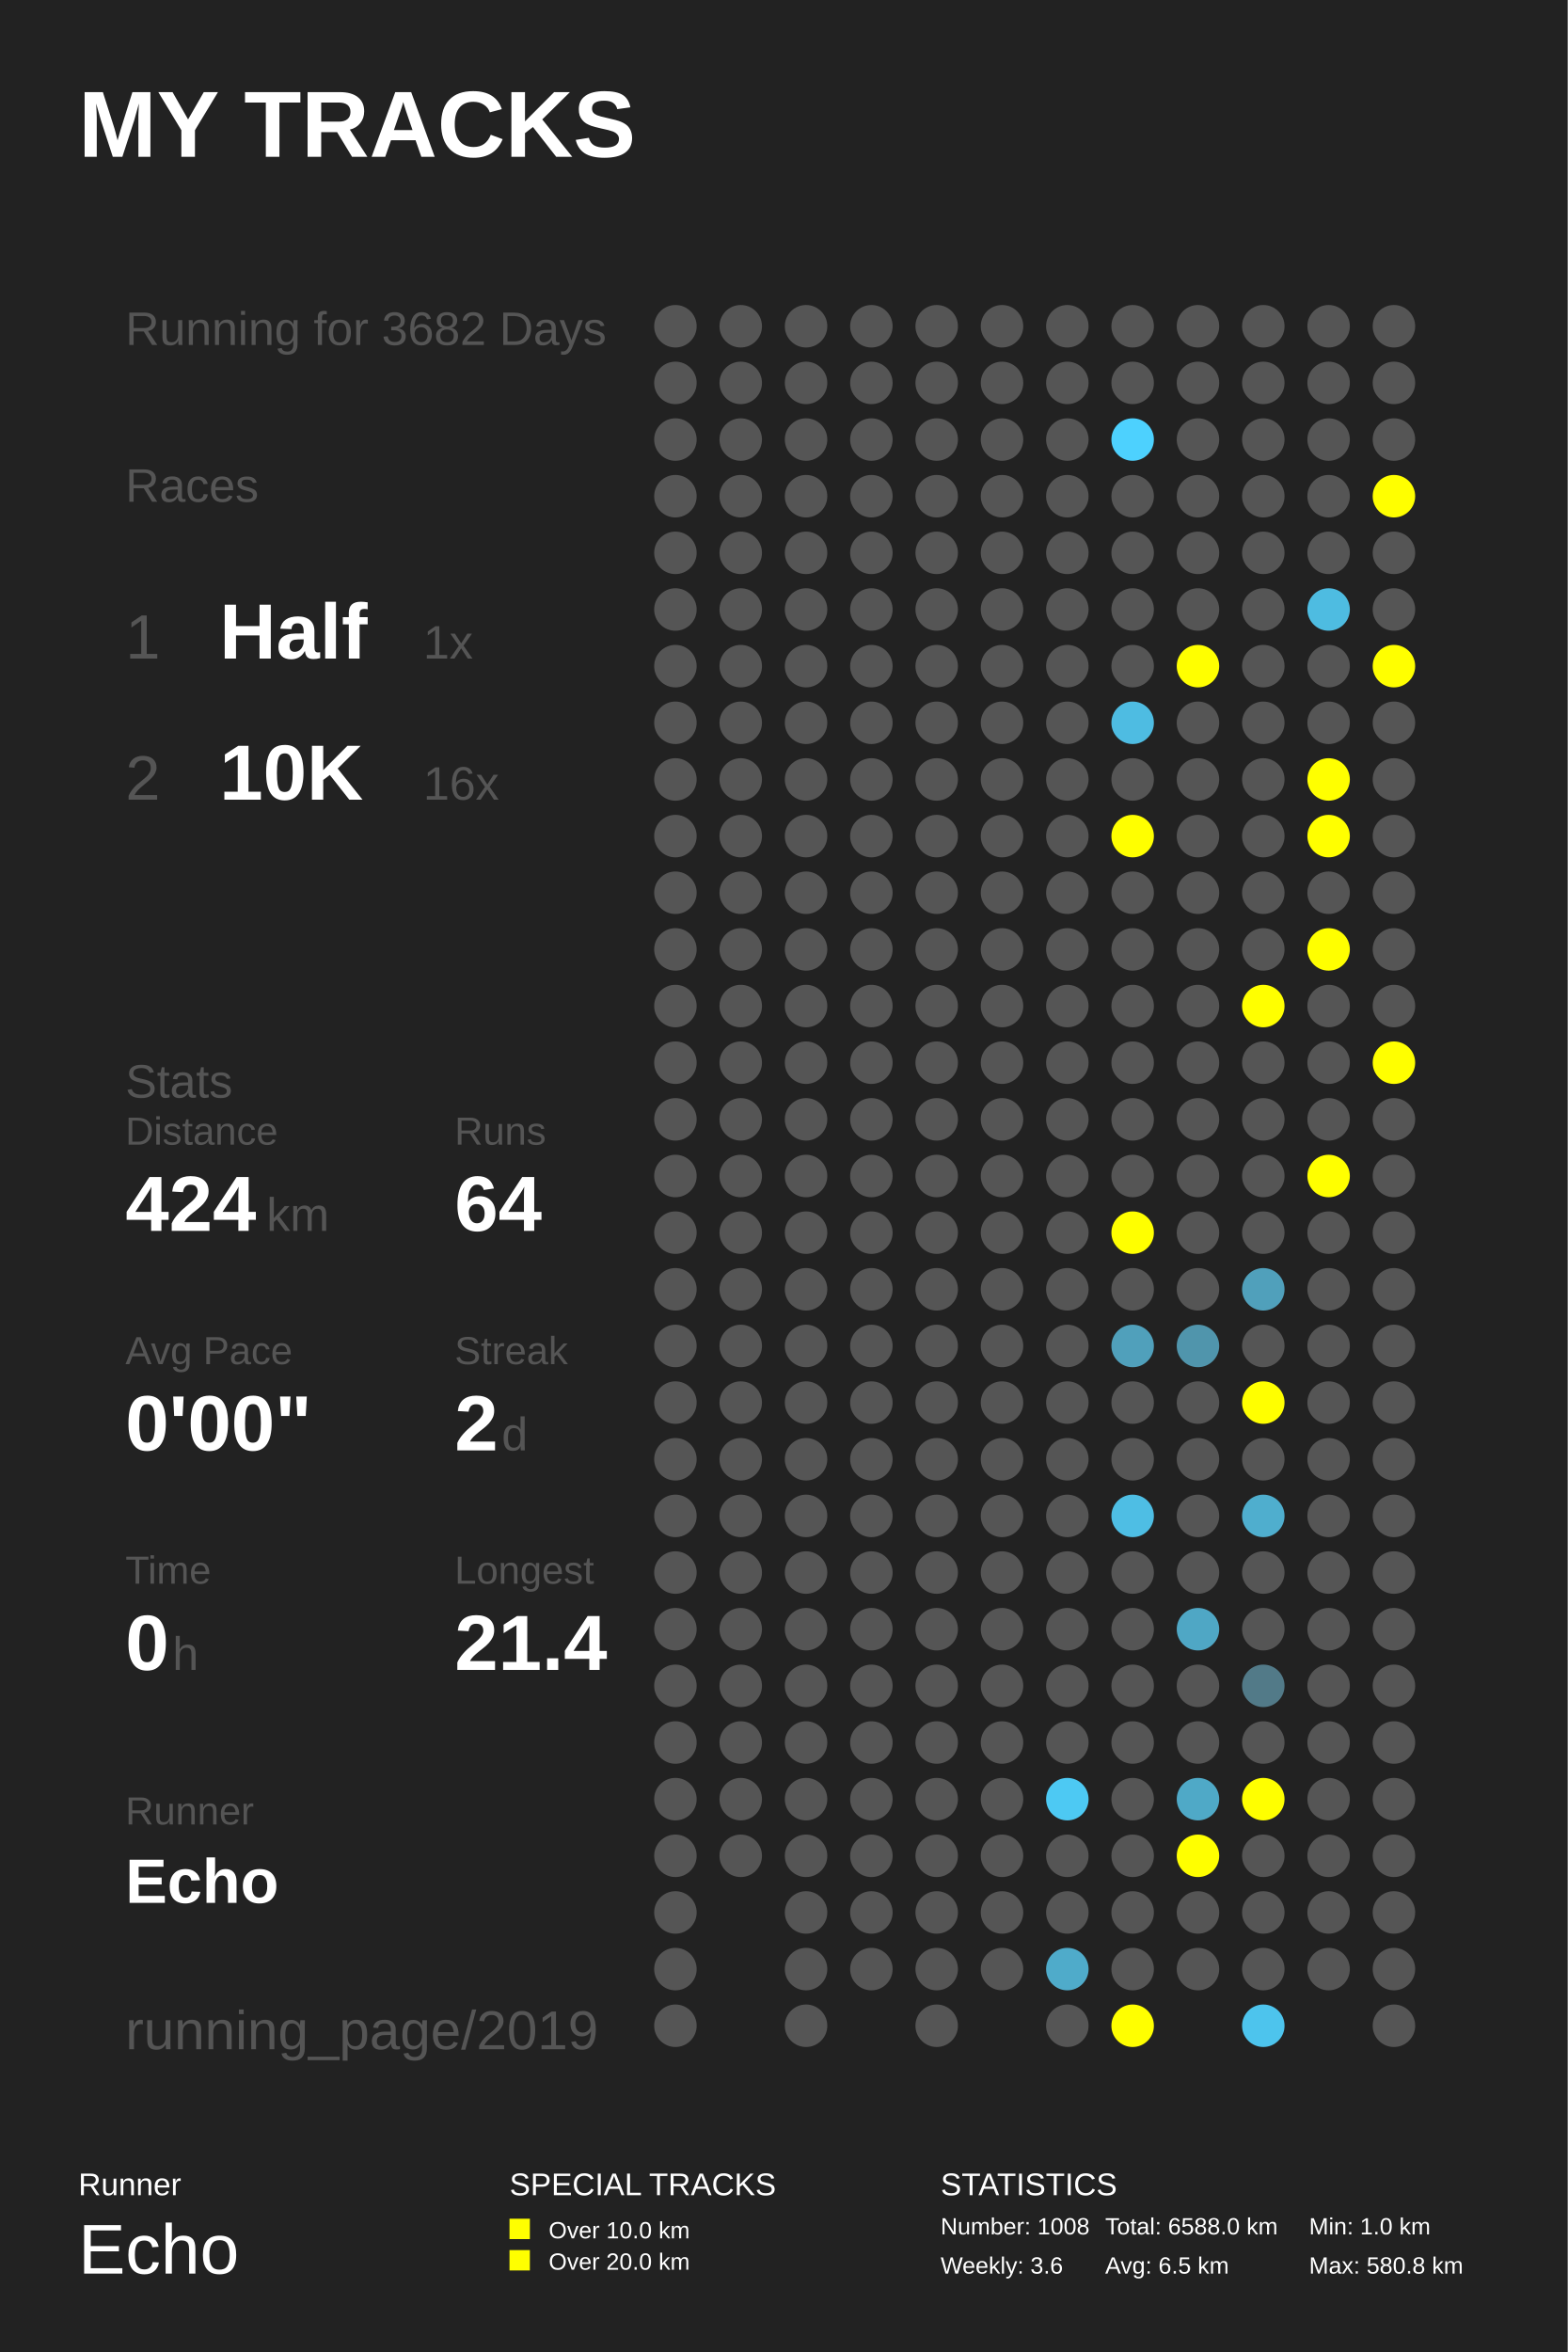
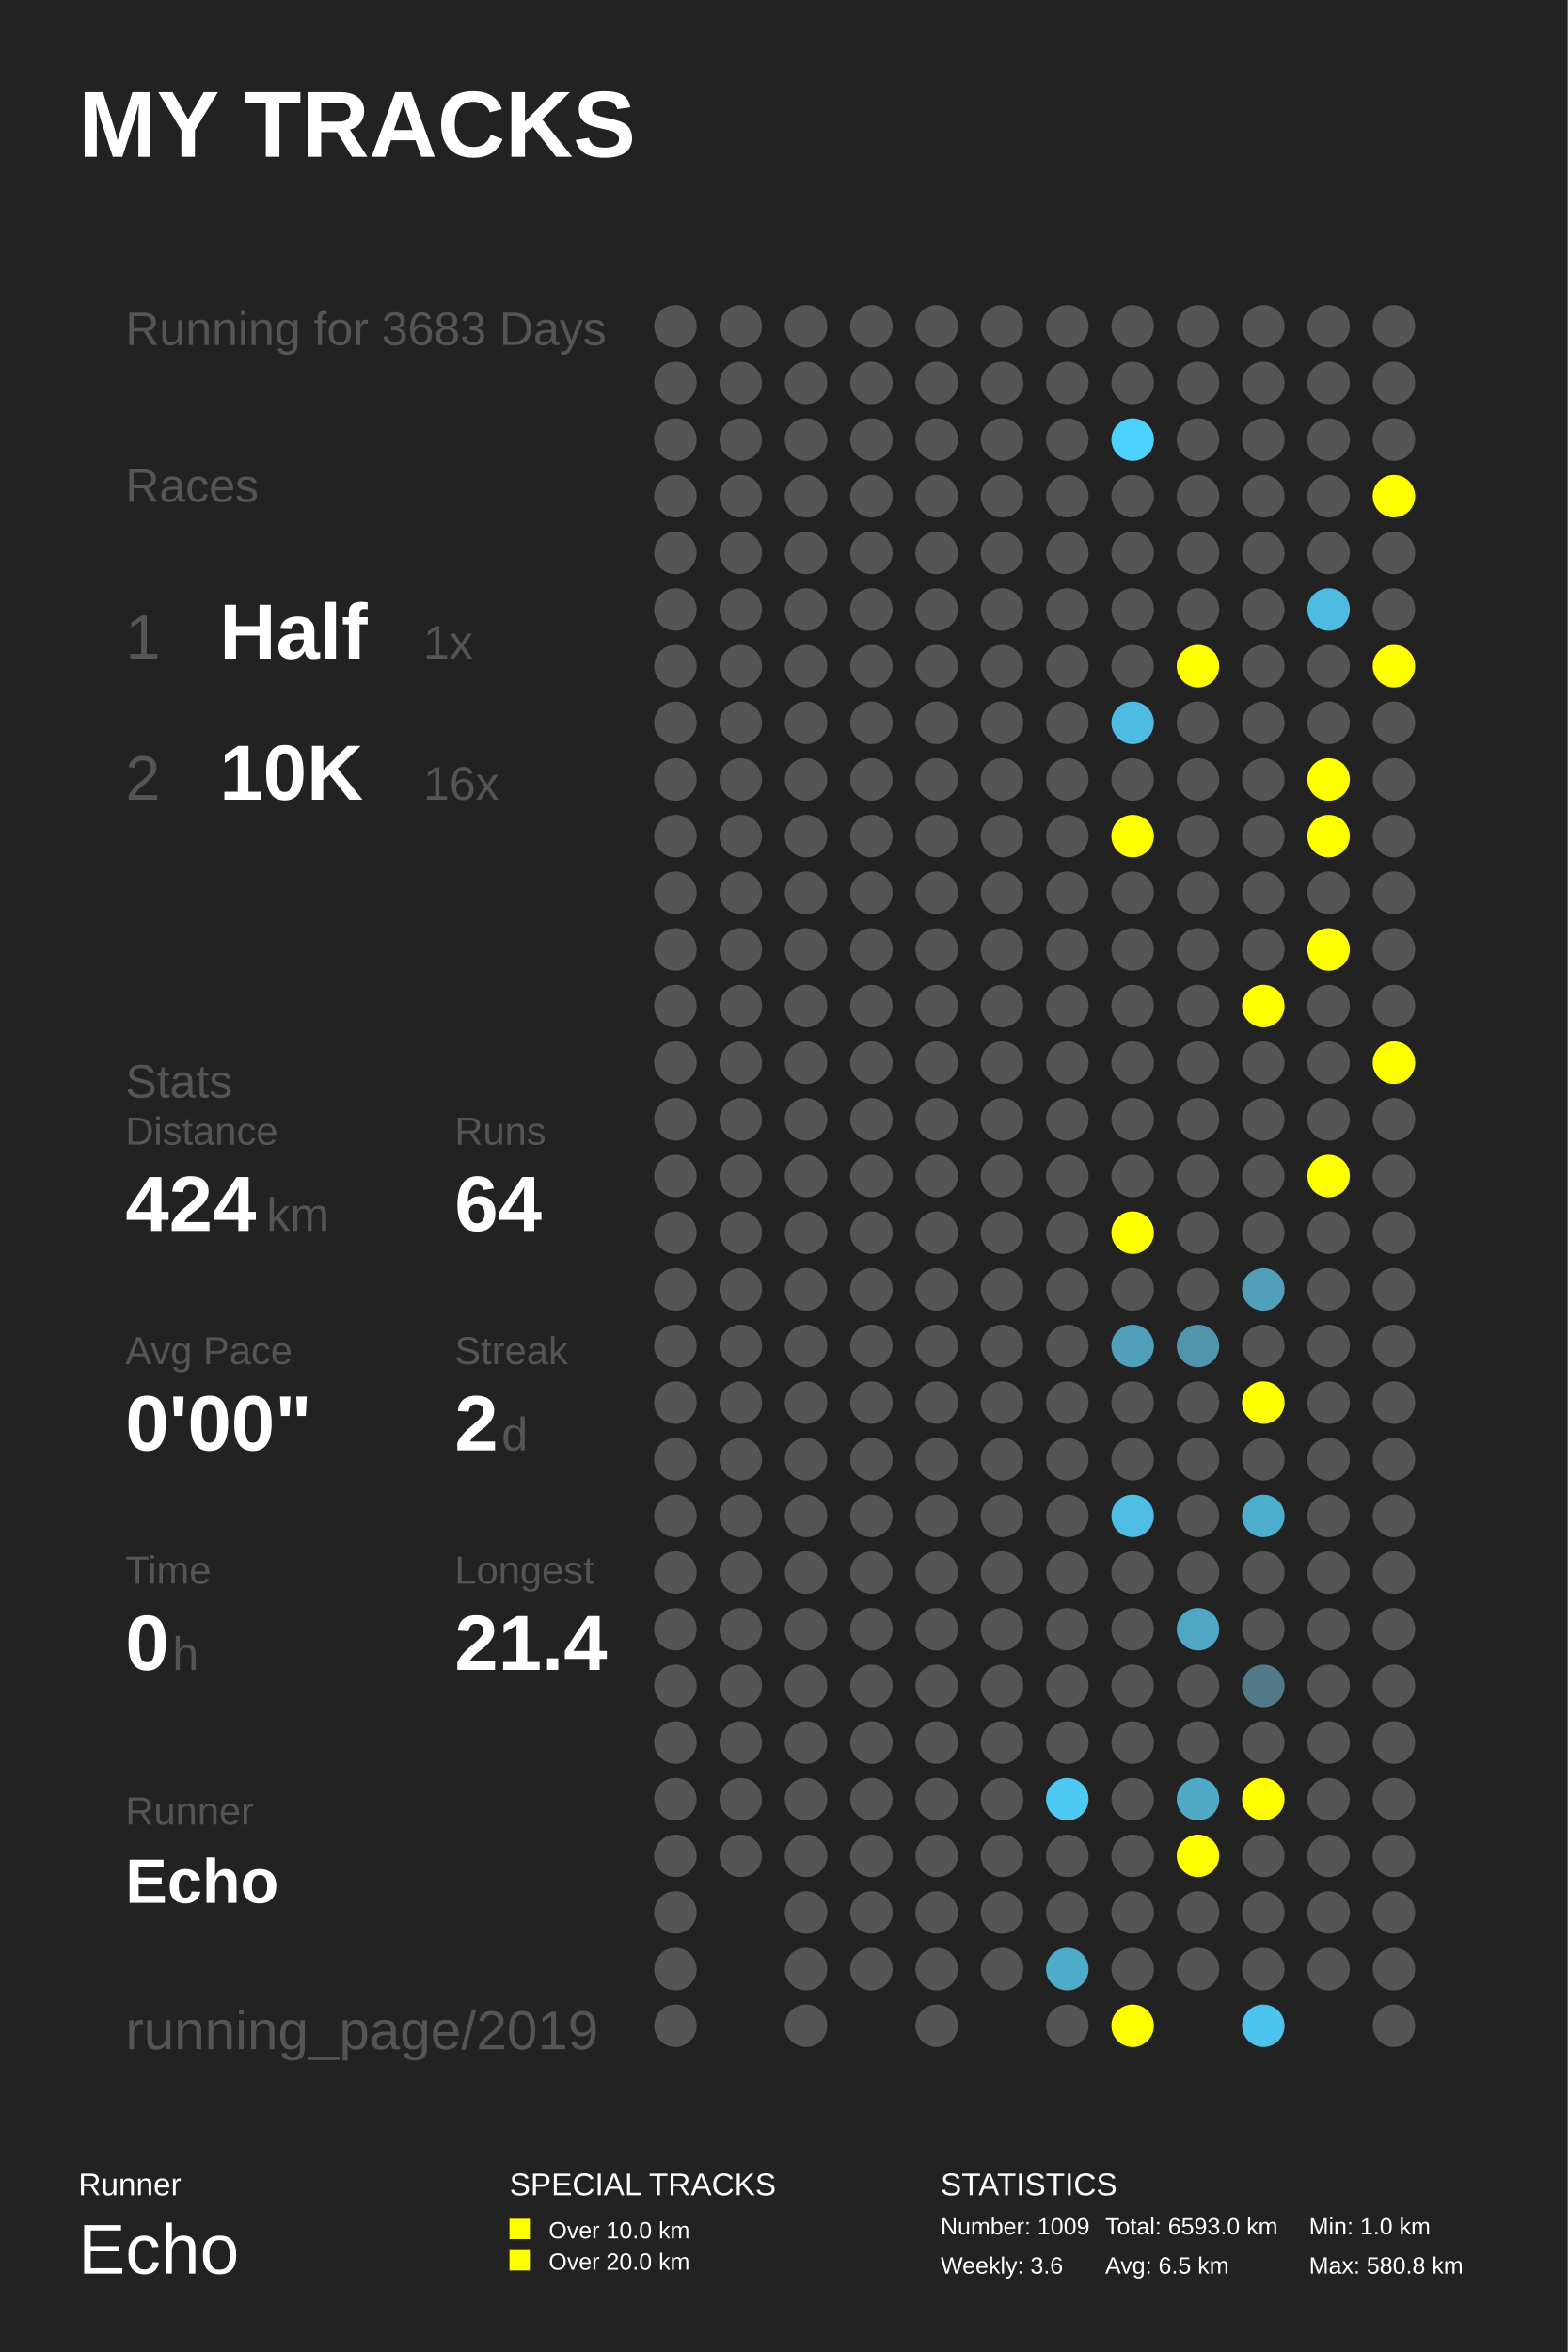
<svg xmlns="http://www.w3.org/2000/svg" baseProfile="full" height="300mm" version="1.1" viewBox="0,0,200,300" width="200mm">
  <defs />
  <rect fill="#222222" height="300" width="200" x="0" y="0" />
  <text fill="#FFFFFF" style="font-size:12px; font-family:Arial; font-weight:bold;" x="10" y="20">MY TRACKS</text>
  <text fill="#FFFFFF" style="font-size:4px; font-family:Arial" x="10" y="280">Runner</text>
  <text fill="#FFFFFF" style="font-size:9px; font-family:Arial" x="10" y="290">Echo</text>
  <text fill="#FFFFFF" style="font-size:4px; font-family:Arial" x="65" y="280">SPECIAL TRACKS</text>
  <rect fill="#FFFF00" height="2.6" width="2.6" x="65" y="283" />
  <text fill="#FFFFFF" style="font-size:3px; font-family:Arial" x="70" y="285.5">Over 10.0 km</text>
  <rect fill="#FFFF00" height="2.6" width="2.6" x="65" y="287" />
  <text fill="#FFFFFF" style="font-size:3px; font-family:Arial" x="70" y="289.5">Over 20.0 km</text>
  <text fill="#FFFFFF" style="font-size:4px; font-family:Arial" x="120" y="280">STATISTICS</text>
-   <text fill="#FFFFFF" style="font-size:3px; font-family:Arial" x="120" y="285">Number: 1008</text>
+   <text fill="#FFFFFF" style="font-size:3px; font-family:Arial" x="120" y="285">Number: 1009</text>
  <text fill="#FFFFFF" style="font-size:3px; font-family:Arial" x="120" y="290">Weekly: 3.6</text>
-   <text fill="#FFFFFF" style="font-size:3px; font-family:Arial" x="141" y="285">Total: 6588.0 km</text>
+   <text fill="#FFFFFF" style="font-size:3px; font-family:Arial" x="141" y="285">Total: 6593.0 km</text>
  <text fill="#FFFFFF" style="font-size:3px; font-family:Arial" x="141" y="290">Avg: 6.5 km</text>
  <text fill="#FFFFFF" style="font-size:3px; font-family:Arial" x="167" y="285">Min: 1.0 km</text>
  <text fill="#FFFFFF" style="font-size:3px; font-family:Arial" x="167" y="290">Max: 580.8 km</text>
-   <text fill="#555555" style="font-size:6px; font-family:Arial;" x="16" y="44">Running for 3682 Days</text>
+   <text fill="#555555" style="font-size:6px; font-family:Arial;" x="16" y="44">Running for 3683 Days</text>
  <text fill="#555555" style="font-size:6px; font-family:Arial;" x="16" y="64">Races</text>
  <text fill="#555555" style="font-size:8px; font-family:Arial;" x="16" y="84">1</text>
  <text fill="#FFFFFF" style="font-size:10px; font-family:Arial; font-weight:bold;" x="28" y="84">Half</text>
  <text fill="#555555" style="font-size:6px; font-family:Arial;" x="54" y="84">1x</text>
  <text fill="#555555" style="font-size:8px; font-family:Arial;" x="16" y="102">2</text>
  <text fill="#FFFFFF" style="font-size:10px; font-family:Arial; font-weight:bold;" x="28" y="102">10K</text>
  <text fill="#555555" style="font-size:6px; font-family:Arial;" x="54" y="102">16x</text>
  <text fill="#555555" style="font-size:6px; font-family:Arial;" x="16" y="140">Stats</text>
  <text fill="#555555" style="font-size:5px; font-family:Arial;" x="16" y="146">Distance</text>
  <text fill="#FFFFFF" style="font-size:10px; font-family:Arial; font-weight:bold;" x="16" y="157">424</text>
  <text fill="#555555" style="font-size:6px; font-family:Arial;" x="34" y="157">km</text>
  <text fill="#555555" style="font-size:5px; font-family:Arial;" x="58" y="146">Runs</text>
  <text fill="#FFFFFF" style="font-size:10px; font-family:Arial; font-weight:bold;" x="58" y="157">64</text>
  <text fill="#555555" style="font-size:5px; font-family:Arial;" x="16" y="174">Avg Pace</text>
  <text fill="#FFFFFF" style="font-size:10px; font-family:Arial; font-weight:bold;" x="16" y="185">0'00"</text>
  <text fill="#555555" style="font-size:5px; font-family:Arial;" x="58" y="174">Streak</text>
  <text fill="#FFFFFF" style="font-size:10px; font-family:Arial; font-weight:bold;" x="58" y="185">2</text>
  <text fill="#555555" style="font-size:6px; font-family:Arial;" x="64" y="185">d</text>
  <text fill="#555555" style="font-size:5px; font-family:Arial;" x="16" y="202">Time</text>
  <text fill="#FFFFFF" style="font-size:10px; font-family:Arial; font-weight:bold;" x="16" y="213">0</text>
  <text fill="#555555" style="font-size:6px; font-family:Arial;" x="22" y="213">h</text>
  <text fill="#555555" style="font-size:5px; font-family:Arial;" x="58" y="202">Longest</text>
  <text fill="#FFFFFF" style="font-size:10px; font-family:Arial; font-weight:bold;" x="58" y="213">21.4</text>
  <text fill="#555555" style="font-size:5px; font-family:Arial;" x="16" y="232.71">Runner</text>
  <text fill="#FFFFFF" style="font-size:8px; font-family:Arial; font-weight:bold;" x="16" y="242.71">Echo</text>
  <text fill="#555555" style="font-size:7px; font-family:Arial;" x="16" y="261.387">running_page/2019</text>
  <circle cx="86.167" cy="41.613" fill="#555555" r="2.71" />
  <circle cx="86.167" cy="48.839" fill="#555555" r="2.71" />
  <circle cx="86.167" cy="56.065" fill="#555555" r="2.71" />
  <circle cx="86.167" cy="63.29" fill="#555555" r="2.71" />
  <circle cx="86.167" cy="70.516" fill="#555555" r="2.71" />
  <circle cx="86.167" cy="77.742" fill="#555555" r="2.71" />
  <circle cx="86.167" cy="84.968" fill="#555555" r="2.71" />
  <circle cx="86.167" cy="92.194" fill="#555555" r="2.71" />
  <circle cx="86.167" cy="99.419" fill="#555555" r="2.71" />
  <circle cx="86.167" cy="106.645" fill="#555555" r="2.71" />
  <circle cx="86.167" cy="113.871" fill="#555555" r="2.71" />
  <circle cx="86.167" cy="121.097" fill="#555555" r="2.71" />
  <circle cx="86.167" cy="128.323" fill="#555555" r="2.71" />
  <circle cx="86.167" cy="135.548" fill="#555555" r="2.71" />
  <circle cx="86.167" cy="142.774" fill="#555555" r="2.71" />
  <circle cx="86.167" cy="150.0" fill="#555555" r="2.71" />
  <circle cx="86.167" cy="157.226" fill="#555555" r="2.71" />
  <circle cx="86.167" cy="164.452" fill="#555555" r="2.71" />
  <circle cx="86.167" cy="171.677" fill="#555555" r="2.71" />
  <circle cx="86.167" cy="178.903" fill="#555555" r="2.71" />
  <circle cx="86.167" cy="186.129" fill="#555555" r="2.71" />
  <circle cx="86.167" cy="193.355" fill="#555555" r="2.71" />
  <circle cx="86.167" cy="200.581" fill="#555555" r="2.71" />
  <circle cx="86.167" cy="207.806" fill="#555555" r="2.71" />
  <circle cx="86.167" cy="215.032" fill="#555555" r="2.71" />
  <circle cx="86.167" cy="222.258" fill="#555555" r="2.71" />
  <circle cx="86.167" cy="229.484" fill="#555555" r="2.71" />
  <circle cx="86.167" cy="236.71" fill="#555555" r="2.71" />
  <circle cx="86.167" cy="243.935" fill="#555555" r="2.71" />
  <circle cx="86.167" cy="251.161" fill="#555555" r="2.71" />
  <circle cx="86.167" cy="258.387" fill="#555555" r="2.71" />
  <circle cx="94.5" cy="41.613" fill="#555555" r="2.71" />
  <circle cx="94.5" cy="48.839" fill="#555555" r="2.71" />
  <circle cx="94.5" cy="56.065" fill="#555555" r="2.71" />
  <circle cx="94.5" cy="63.29" fill="#555555" r="2.71" />
  <circle cx="94.5" cy="70.516" fill="#555555" r="2.71" />
  <circle cx="94.5" cy="77.742" fill="#555555" r="2.71" />
  <circle cx="94.5" cy="84.968" fill="#555555" r="2.71" />
  <circle cx="94.5" cy="92.194" fill="#555555" r="2.71" />
  <circle cx="94.5" cy="99.419" fill="#555555" r="2.71" />
  <circle cx="94.5" cy="106.645" fill="#555555" r="2.71" />
  <circle cx="94.5" cy="113.871" fill="#555555" r="2.71" />
  <circle cx="94.5" cy="121.097" fill="#555555" r="2.71" />
  <circle cx="94.5" cy="128.323" fill="#555555" r="2.71" />
  <circle cx="94.5" cy="135.548" fill="#555555" r="2.71" />
  <circle cx="94.5" cy="142.774" fill="#555555" r="2.71" />
  <circle cx="94.5" cy="150.0" fill="#555555" r="2.71" />
  <circle cx="94.5" cy="157.226" fill="#555555" r="2.71" />
  <circle cx="94.5" cy="164.452" fill="#555555" r="2.71" />
  <circle cx="94.5" cy="171.677" fill="#555555" r="2.71" />
  <circle cx="94.5" cy="178.903" fill="#555555" r="2.71" />
  <circle cx="94.5" cy="186.129" fill="#555555" r="2.71" />
  <circle cx="94.5" cy="193.355" fill="#555555" r="2.71" />
  <circle cx="94.5" cy="200.581" fill="#555555" r="2.71" />
  <circle cx="94.5" cy="207.806" fill="#555555" r="2.71" />
  <circle cx="94.5" cy="215.032" fill="#555555" r="2.71" />
  <circle cx="94.5" cy="222.258" fill="#555555" r="2.71" />
  <circle cx="94.5" cy="229.484" fill="#555555" r="2.71" />
  <circle cx="94.5" cy="236.71" fill="#555555" r="2.71" />
  <circle cx="102.833" cy="41.613" fill="#555555" r="2.71" />
  <circle cx="102.833" cy="48.839" fill="#555555" r="2.71" />
  <circle cx="102.833" cy="56.065" fill="#555555" r="2.71" />
  <circle cx="102.833" cy="63.29" fill="#555555" r="2.71" />
  <circle cx="102.833" cy="70.516" fill="#555555" r="2.71" />
  <circle cx="102.833" cy="77.742" fill="#555555" r="2.71" />
  <circle cx="102.833" cy="84.968" fill="#555555" r="2.71" />
  <circle cx="102.833" cy="92.194" fill="#555555" r="2.71" />
  <circle cx="102.833" cy="99.419" fill="#555555" r="2.71" />
  <circle cx="102.833" cy="106.645" fill="#555555" r="2.71" />
  <circle cx="102.833" cy="113.871" fill="#555555" r="2.71" />
  <circle cx="102.833" cy="121.097" fill="#555555" r="2.71" />
  <circle cx="102.833" cy="128.323" fill="#555555" r="2.71" />
  <circle cx="102.833" cy="135.548" fill="#555555" r="2.71" />
  <circle cx="102.833" cy="142.774" fill="#555555" r="2.71" />
  <circle cx="102.833" cy="150.0" fill="#555555" r="2.71" />
  <circle cx="102.833" cy="157.226" fill="#555555" r="2.71" />
  <circle cx="102.833" cy="164.452" fill="#555555" r="2.71" />
  <circle cx="102.833" cy="171.677" fill="#555555" r="2.71" />
  <circle cx="102.833" cy="178.903" fill="#555555" r="2.71" />
  <circle cx="102.833" cy="186.129" fill="#555555" r="2.71" />
  <circle cx="102.833" cy="193.355" fill="#555555" r="2.71" />
  <circle cx="102.833" cy="200.581" fill="#555555" r="2.71" />
  <circle cx="102.833" cy="207.806" fill="#555555" r="2.71" />
  <circle cx="102.833" cy="215.032" fill="#555555" r="2.71" />
  <circle cx="102.833" cy="222.258" fill="#555555" r="2.71" />
  <circle cx="102.833" cy="229.484" fill="#555555" r="2.71" />
  <circle cx="102.833" cy="236.71" fill="#555555" r="2.71" />
  <circle cx="102.833" cy="243.935" fill="#555555" r="2.71" />
  <circle cx="102.833" cy="251.161" fill="#555555" r="2.71" />
  <circle cx="102.833" cy="258.387" fill="#555555" r="2.71" />
  <circle cx="111.167" cy="41.613" fill="#555555" r="2.71" />
  <circle cx="111.167" cy="48.839" fill="#555555" r="2.71" />
  <circle cx="111.167" cy="56.065" fill="#555555" r="2.71" />
  <circle cx="111.167" cy="63.29" fill="#555555" r="2.71" />
  <circle cx="111.167" cy="70.516" fill="#555555" r="2.71" />
  <circle cx="111.167" cy="77.742" fill="#555555" r="2.71" />
  <circle cx="111.167" cy="84.968" fill="#555555" r="2.71" />
  <circle cx="111.167" cy="92.194" fill="#555555" r="2.71" />
  <circle cx="111.167" cy="99.419" fill="#555555" r="2.71" />
  <circle cx="111.167" cy="106.645" fill="#555555" r="2.71" />
  <circle cx="111.167" cy="113.871" fill="#555555" r="2.71" />
  <circle cx="111.167" cy="121.097" fill="#555555" r="2.71" />
  <circle cx="111.167" cy="128.323" fill="#555555" r="2.71" />
  <circle cx="111.167" cy="135.548" fill="#555555" r="2.71" />
  <circle cx="111.167" cy="142.774" fill="#555555" r="2.71" />
  <circle cx="111.167" cy="150.0" fill="#555555" r="2.71" />
  <circle cx="111.167" cy="157.226" fill="#555555" r="2.71" />
  <circle cx="111.167" cy="164.452" fill="#555555" r="2.71" />
  <circle cx="111.167" cy="171.677" fill="#555555" r="2.71" />
  <circle cx="111.167" cy="178.903" fill="#555555" r="2.71" />
  <circle cx="111.167" cy="186.129" fill="#555555" r="2.71" />
  <circle cx="111.167" cy="193.355" fill="#555555" r="2.71" />
  <circle cx="111.167" cy="200.581" fill="#555555" r="2.71" />
  <circle cx="111.167" cy="207.806" fill="#555555" r="2.71" />
  <circle cx="111.167" cy="215.032" fill="#555555" r="2.71" />
  <circle cx="111.167" cy="222.258" fill="#555555" r="2.71" />
  <circle cx="111.167" cy="229.484" fill="#555555" r="2.71" />
  <circle cx="111.167" cy="236.71" fill="#555555" r="2.71" />
  <circle cx="111.167" cy="243.935" fill="#555555" r="2.71" />
  <circle cx="111.167" cy="251.161" fill="#555555" r="2.71" />
  <circle cx="119.5" cy="41.613" fill="#555555" r="2.71" />
  <circle cx="119.5" cy="48.839" fill="#555555" r="2.71" />
  <circle cx="119.5" cy="56.065" fill="#555555" r="2.71" />
  <circle cx="119.5" cy="63.29" fill="#555555" r="2.71" />
  <circle cx="119.5" cy="70.516" fill="#555555" r="2.71" />
  <circle cx="119.5" cy="77.742" fill="#555555" r="2.71" />
  <circle cx="119.5" cy="84.968" fill="#555555" r="2.71" />
  <circle cx="119.5" cy="92.194" fill="#555555" r="2.71" />
  <circle cx="119.5" cy="99.419" fill="#555555" r="2.71" />
  <circle cx="119.5" cy="106.645" fill="#555555" r="2.71" />
  <circle cx="119.5" cy="113.871" fill="#555555" r="2.71" />
  <circle cx="119.5" cy="121.097" fill="#555555" r="2.71" />
  <circle cx="119.5" cy="128.323" fill="#555555" r="2.71" />
  <circle cx="119.5" cy="135.548" fill="#555555" r="2.71" />
  <circle cx="119.5" cy="142.774" fill="#555555" r="2.71" />
  <circle cx="119.5" cy="150.0" fill="#555555" r="2.71" />
  <circle cx="119.5" cy="157.226" fill="#555555" r="2.71" />
  <circle cx="119.5" cy="164.452" fill="#555555" r="2.71" />
  <circle cx="119.5" cy="171.677" fill="#555555" r="2.71" />
  <circle cx="119.5" cy="178.903" fill="#555555" r="2.71" />
  <circle cx="119.5" cy="186.129" fill="#555555" r="2.71" />
  <circle cx="119.5" cy="193.355" fill="#555555" r="2.71" />
  <circle cx="119.5" cy="200.581" fill="#555555" r="2.71" />
  <circle cx="119.5" cy="207.806" fill="#555555" r="2.71" />
  <circle cx="119.5" cy="215.032" fill="#555555" r="2.71" />
  <circle cx="119.5" cy="222.258" fill="#555555" r="2.71" />
  <circle cx="119.5" cy="229.484" fill="#555555" r="2.71" />
  <circle cx="119.5" cy="236.71" fill="#555555" r="2.71" />
  <circle cx="119.5" cy="243.935" fill="#555555" r="2.71" />
  <circle cx="119.5" cy="251.161" fill="#555555" r="2.71" />
  <circle cx="119.5" cy="258.387" fill="#555555" r="2.71" />
  <circle cx="127.833" cy="41.613" fill="#555555" r="2.71" />
  <circle cx="127.833" cy="48.839" fill="#555555" r="2.71" />
  <circle cx="127.833" cy="56.065" fill="#555555" r="2.71" />
  <circle cx="127.833" cy="63.29" fill="#555555" r="2.71" />
  <circle cx="127.833" cy="70.516" fill="#555555" r="2.71" />
  <circle cx="127.833" cy="77.742" fill="#555555" r="2.71" />
  <circle cx="127.833" cy="84.968" fill="#555555" r="2.71" />
  <circle cx="127.833" cy="92.194" fill="#555555" r="2.71" />
  <circle cx="127.833" cy="99.419" fill="#555555" r="2.71" />
  <circle cx="127.833" cy="106.645" fill="#555555" r="2.71" />
  <circle cx="127.833" cy="113.871" fill="#555555" r="2.71" />
  <circle cx="127.833" cy="121.097" fill="#555555" r="2.71" />
  <circle cx="127.833" cy="128.323" fill="#555555" r="2.71" />
  <circle cx="127.833" cy="135.548" fill="#555555" r="2.71" />
  <circle cx="127.833" cy="142.774" fill="#555555" r="2.71" />
  <circle cx="127.833" cy="150.0" fill="#555555" r="2.71" />
  <circle cx="127.833" cy="157.226" fill="#555555" r="2.71" />
  <circle cx="127.833" cy="164.452" fill="#555555" r="2.71" />
  <circle cx="127.833" cy="171.677" fill="#555555" r="2.71" />
  <circle cx="127.833" cy="178.903" fill="#555555" r="2.71" />
  <circle cx="127.833" cy="186.129" fill="#555555" r="2.71" />
  <circle cx="127.833" cy="193.355" fill="#555555" r="2.71" />
  <circle cx="127.833" cy="200.581" fill="#555555" r="2.71" />
  <circle cx="127.833" cy="207.806" fill="#555555" r="2.71" />
  <circle cx="127.833" cy="215.032" fill="#555555" r="2.71" />
  <circle cx="127.833" cy="222.258" fill="#555555" r="2.71" />
  <circle cx="127.833" cy="229.484" fill="#555555" r="2.71" />
  <circle cx="127.833" cy="236.71" fill="#555555" r="2.71" />
  <circle cx="127.833" cy="243.935" fill="#555555" r="2.71" />
  <circle cx="127.833" cy="251.161" fill="#555555" r="2.71" />
  <circle cx="136.167" cy="41.613" fill="#555555" r="2.71" />
  <circle cx="136.167" cy="48.839" fill="#555555" r="2.71" />
  <circle cx="136.167" cy="56.065" fill="#555555" r="2.71" />
  <circle cx="136.167" cy="63.29" fill="#555555" r="2.71" />
  <circle cx="136.167" cy="70.516" fill="#555555" r="2.71" />
  <circle cx="136.167" cy="77.742" fill="#555555" r="2.71" />
  <circle cx="136.167" cy="84.968" fill="#555555" r="2.71" />
  <circle cx="136.167" cy="92.194" fill="#555555" r="2.71" />
  <circle cx="136.167" cy="99.419" fill="#555555" r="2.71" />
  <circle cx="136.167" cy="106.645" fill="#555555" r="2.71" />
  <circle cx="136.167" cy="113.871" fill="#555555" r="2.71" />
  <circle cx="136.167" cy="121.097" fill="#555555" r="2.71" />
  <circle cx="136.167" cy="128.323" fill="#555555" r="2.71" />
  <circle cx="136.167" cy="135.548" fill="#555555" r="2.71" />
  <circle cx="136.167" cy="142.774" fill="#555555" r="2.71" />
  <circle cx="136.167" cy="150.0" fill="#555555" r="2.71" />
  <circle cx="136.167" cy="157.226" fill="#555555" r="2.71" />
  <circle cx="136.167" cy="164.452" fill="#555555" r="2.71" />
  <circle cx="136.167" cy="171.677" fill="#555555" r="2.71" />
  <circle cx="136.167" cy="178.903" fill="#555555" r="2.71" />
  <circle cx="136.167" cy="186.129" fill="#555555" r="2.71" />
  <circle cx="136.167" cy="193.355" fill="#555555" r="2.71" />
  <circle cx="136.167" cy="200.581" fill="#555555" r="2.71" />
  <circle cx="136.167" cy="207.806" fill="#555555" r="2.71" />
  <circle cx="136.167" cy="215.032" fill="#555555" r="2.71" />
  <circle cx="136.167" cy="222.258" fill="#555555" r="2.71" />
  <circle cx="136.167" cy="229.484" fill="#4dc9f3" r="2.71" />
  <circle cx="136.167" cy="236.71" fill="#555555" r="2.71" />
  <circle cx="136.167" cy="243.935" fill="#555555" r="2.71" />
  <circle cx="136.167" cy="251.161" fill="#4fabca" r="2.71" />
  <circle cx="136.167" cy="258.387" fill="#555555" r="2.71" />
  <circle cx="144.5" cy="41.613" fill="#555555" r="2.71" />
  <circle cx="144.5" cy="48.839" fill="#555555" r="2.71" />
  <circle cx="144.5" cy="56.065" fill="#4dd1fe" r="2.71" />
  <circle cx="144.5" cy="63.29" fill="#555555" r="2.71" />
  <circle cx="144.5" cy="70.516" fill="#555555" r="2.71" />
  <circle cx="144.5" cy="77.742" fill="#555555" r="2.71" />
  <circle cx="144.5" cy="84.968" fill="#555555" r="2.71" />
  <circle cx="144.5" cy="92.194" fill="#4ebce2" r="2.71" />
  <circle cx="144.5" cy="99.419" fill="#555555" r="2.71" />
  <circle cx="144.5" cy="106.645" fill="#FFFF00" r="2.71" />
  <circle cx="144.5" cy="113.871" fill="#555555" r="2.71" />
  <circle cx="144.5" cy="121.097" fill="#555555" r="2.71" />
  <circle cx="144.5" cy="128.323" fill="#555555" r="2.71" />
  <circle cx="144.5" cy="135.548" fill="#555555" r="2.71" />
  <circle cx="144.5" cy="142.774" fill="#555555" r="2.71" />
  <circle cx="144.5" cy="150.0" fill="#555555" r="2.71" />
  <circle cx="144.5" cy="157.226" fill="#FFFF00" r="2.71" />
  <circle cx="144.5" cy="164.452" fill="#555555" r="2.71" />
  <circle cx="144.5" cy="171.677" fill="#50a0bb" r="2.71" />
  <circle cx="144.5" cy="178.903" fill="#555555" r="2.71" />
  <circle cx="144.5" cy="186.129" fill="#555555" r="2.71" />
  <circle cx="144.5" cy="193.355" fill="#4ebee4" r="2.71" />
  <circle cx="144.5" cy="200.581" fill="#555555" r="2.71" />
  <circle cx="144.5" cy="207.806" fill="#555555" r="2.71" />
  <circle cx="144.5" cy="215.032" fill="#555555" r="2.71" />
  <circle cx="144.5" cy="222.258" fill="#555555" r="2.71" />
  <circle cx="144.5" cy="229.484" fill="#555555" r="2.71" />
  <circle cx="144.5" cy="236.71" fill="#555555" r="2.71" />
  <circle cx="144.5" cy="243.935" fill="#555555" r="2.71" />
  <circle cx="144.5" cy="251.161" fill="#555555" r="2.71" />
  <circle cx="144.5" cy="258.387" fill="#FFFF00" r="2.71" />
  <circle cx="152.833" cy="41.613" fill="#555555" r="2.71" />
  <circle cx="152.833" cy="48.839" fill="#555555" r="2.71" />
  <circle cx="152.833" cy="56.065" fill="#555555" r="2.71" />
  <circle cx="152.833" cy="63.29" fill="#555555" r="2.71" />
  <circle cx="152.833" cy="70.516" fill="#555555" r="2.71" />
  <circle cx="152.833" cy="77.742" fill="#555555" r="2.71" />
  <circle cx="152.833" cy="84.968" fill="#FFFF00" r="2.71" />
  <circle cx="152.833" cy="92.194" fill="#555555" r="2.71" />
  <circle cx="152.833" cy="99.419" fill="#555555" r="2.71" />
  <circle cx="152.833" cy="106.645" fill="#555555" r="2.71" />
  <circle cx="152.833" cy="113.871" fill="#555555" r="2.71" />
  <circle cx="152.833" cy="121.097" fill="#555555" r="2.71" />
  <circle cx="152.833" cy="128.323" fill="#555555" r="2.71" />
  <circle cx="152.833" cy="135.548" fill="#555555" r="2.71" />
  <circle cx="152.833" cy="142.774" fill="#555555" r="2.71" />
  <circle cx="152.833" cy="150.0" fill="#555555" r="2.71" />
  <circle cx="152.833" cy="157.226" fill="#555555" r="2.71" />
  <circle cx="152.833" cy="164.452" fill="#555555" r="2.71" />
  <circle cx="152.833" cy="171.677" fill="#5095ac" r="2.71" />
  <circle cx="152.833" cy="178.903" fill="#555555" r="2.71" />
  <circle cx="152.833" cy="186.129" fill="#555555" r="2.71" />
  <circle cx="152.833" cy="193.355" fill="#555555" r="2.71" />
  <circle cx="152.833" cy="200.581" fill="#555555" r="2.71" />
  <circle cx="152.833" cy="207.806" fill="#4fa7c5" r="2.71" />
  <circle cx="152.833" cy="215.032" fill="#555555" r="2.71" />
  <circle cx="152.833" cy="222.258" fill="#555555" r="2.71" />
  <circle cx="152.833" cy="229.484" fill="#4fa9c7" r="2.71" />
  <circle cx="152.833" cy="236.71" fill="#FFFF00" r="2.71" />
  <circle cx="152.833" cy="243.935" fill="#555555" r="2.71" />
  <circle cx="152.833" cy="251.161" fill="#555555" r="2.71" />
  <circle cx="161.167" cy="41.613" fill="#555555" r="2.71" />
  <circle cx="161.167" cy="48.839" fill="#555555" r="2.71" />
  <circle cx="161.167" cy="56.065" fill="#555555" r="2.71" />
  <circle cx="161.167" cy="63.29" fill="#555555" r="2.71" />
  <circle cx="161.167" cy="70.516" fill="#555555" r="2.71" />
  <circle cx="161.167" cy="77.742" fill="#555555" r="2.71" />
  <circle cx="161.167" cy="84.968" fill="#555555" r="2.71" />
  <circle cx="161.167" cy="92.194" fill="#555555" r="2.71" />
  <circle cx="161.167" cy="99.419" fill="#555555" r="2.71" />
  <circle cx="161.167" cy="106.645" fill="#555555" r="2.71" />
  <circle cx="161.167" cy="113.871" fill="#555555" r="2.71" />
  <circle cx="161.167" cy="121.097" fill="#555555" r="2.71" />
  <circle cx="161.167" cy="128.323" fill="#FFFF00" r="2.71" />
  <circle cx="161.167" cy="135.548" fill="#555555" r="2.71" />
  <circle cx="161.167" cy="142.774" fill="#555555" r="2.71" />
  <circle cx="161.167" cy="150.0" fill="#555555" r="2.71" />
  <circle cx="161.167" cy="157.226" fill="#555555" r="2.71" />
  <circle cx="161.167" cy="164.452" fill="#50a0bb" r="2.71" />
  <circle cx="161.167" cy="171.677" fill="#555555" r="2.71" />
  <circle cx="161.167" cy="178.903" fill="#FFFF00" r="2.71" />
  <circle cx="161.167" cy="186.129" fill="#555555" r="2.71" />
  <circle cx="161.167" cy="193.355" fill="#4faece" r="2.71" />
  <circle cx="161.167" cy="200.581" fill="#555555" r="2.71" />
  <circle cx="161.167" cy="207.806" fill="#555555" r="2.71" />
  <circle cx="161.167" cy="215.032" fill="#527a88" r="2.71" />
  <circle cx="161.167" cy="222.258" fill="#555555" r="2.71" />
  <circle cx="161.167" cy="229.484" fill="#FFFF00" r="2.71" />
  <circle cx="161.167" cy="236.71" fill="#555555" r="2.71" />
  <circle cx="161.167" cy="243.935" fill="#555555" r="2.71" />
  <circle cx="161.167" cy="251.161" fill="#555555" r="2.71" />
  <circle cx="161.167" cy="258.387" fill="#4dc4ed" r="2.71" />
  <circle cx="169.5" cy="41.613" fill="#555555" r="2.71" />
  <circle cx="169.5" cy="48.839" fill="#555555" r="2.71" />
  <circle cx="169.5" cy="56.065" fill="#555555" r="2.71" />
  <circle cx="169.5" cy="63.29" fill="#555555" r="2.71" />
  <circle cx="169.5" cy="70.516" fill="#555555" r="2.71" />
  <circle cx="169.5" cy="77.742" fill="#4ebce1" r="2.71" />
  <circle cx="169.5" cy="84.968" fill="#555555" r="2.71" />
  <circle cx="169.5" cy="92.194" fill="#555555" r="2.71" />
  <circle cx="169.5" cy="99.419" fill="#FFFF00" r="2.71" />
  <circle cx="169.5" cy="106.645" fill="#FFFF00" r="2.71" />
  <circle cx="169.5" cy="113.871" fill="#555555" r="2.71" />
  <circle cx="169.5" cy="121.097" fill="#FFFF00" r="2.71" />
  <circle cx="169.5" cy="128.323" fill="#555555" r="2.71" />
  <circle cx="169.5" cy="135.548" fill="#555555" r="2.71" />
  <circle cx="169.5" cy="142.774" fill="#555555" r="2.71" />
  <circle cx="169.5" cy="150.0" fill="#FFFF00" r="2.71" />
  <circle cx="169.5" cy="157.226" fill="#555555" r="2.71" />
  <circle cx="169.5" cy="164.452" fill="#555555" r="2.71" />
  <circle cx="169.5" cy="171.677" fill="#555555" r="2.71" />
  <circle cx="169.5" cy="178.903" fill="#555555" r="2.71" />
  <circle cx="169.5" cy="186.129" fill="#555555" r="2.71" />
  <circle cx="169.5" cy="193.355" fill="#555555" r="2.71" />
  <circle cx="169.5" cy="200.581" fill="#555555" r="2.71" />
  <circle cx="169.5" cy="207.806" fill="#555555" r="2.71" />
  <circle cx="169.5" cy="215.032" fill="#555555" r="2.71" />
  <circle cx="169.5" cy="222.258" fill="#555555" r="2.71" />
  <circle cx="169.5" cy="229.484" fill="#555555" r="2.71" />
  <circle cx="169.5" cy="236.71" fill="#555555" r="2.71" />
  <circle cx="169.5" cy="243.935" fill="#555555" r="2.71" />
  <circle cx="169.5" cy="251.161" fill="#555555" r="2.71" />
  <circle cx="177.833" cy="41.613" fill="#555555" r="2.71" />
  <circle cx="177.833" cy="48.839" fill="#555555" r="2.71" />
  <circle cx="177.833" cy="56.065" fill="#555555" r="2.71" />
  <circle cx="177.833" cy="63.29" fill="#FFFF00" r="2.71" />
  <circle cx="177.833" cy="70.516" fill="#555555" r="2.71" />
  <circle cx="177.833" cy="77.742" fill="#555555" r="2.71" />
  <circle cx="177.833" cy="84.968" fill="#FFFF00" r="2.71" />
  <circle cx="177.833" cy="92.194" fill="#555555" r="2.71" />
  <circle cx="177.833" cy="99.419" fill="#555555" r="2.71" />
  <circle cx="177.833" cy="106.645" fill="#555555" r="2.71" />
  <circle cx="177.833" cy="113.871" fill="#555555" r="2.71" />
  <circle cx="177.833" cy="121.097" fill="#555555" r="2.71" />
  <circle cx="177.833" cy="128.323" fill="#555555" r="2.71" />
  <circle cx="177.833" cy="135.548" fill="#FFFF00" r="2.71" />
  <circle cx="177.833" cy="142.774" fill="#555555" r="2.71" />
  <circle cx="177.833" cy="150.0" fill="#555555" r="2.71" />
  <circle cx="177.833" cy="157.226" fill="#555555" r="2.71" />
  <circle cx="177.833" cy="164.452" fill="#555555" r="2.71" />
  <circle cx="177.833" cy="171.677" fill="#555555" r="2.71" />
  <circle cx="177.833" cy="178.903" fill="#555555" r="2.71" />
  <circle cx="177.833" cy="186.129" fill="#555555" r="2.71" />
  <circle cx="177.833" cy="193.355" fill="#555555" r="2.71" />
  <circle cx="177.833" cy="200.581" fill="#555555" r="2.71" />
  <circle cx="177.833" cy="207.806" fill="#555555" r="2.71" />
  <circle cx="177.833" cy="215.032" fill="#555555" r="2.71" />
  <circle cx="177.833" cy="222.258" fill="#555555" r="2.71" />
  <circle cx="177.833" cy="229.484" fill="#555555" r="2.71" />
  <circle cx="177.833" cy="236.71" fill="#555555" r="2.71" />
  <circle cx="177.833" cy="243.935" fill="#555555" r="2.71" />
  <circle cx="177.833" cy="251.161" fill="#555555" r="2.71" />
  <circle cx="177.833" cy="258.387" fill="#555555" r="2.71" />
</svg>
